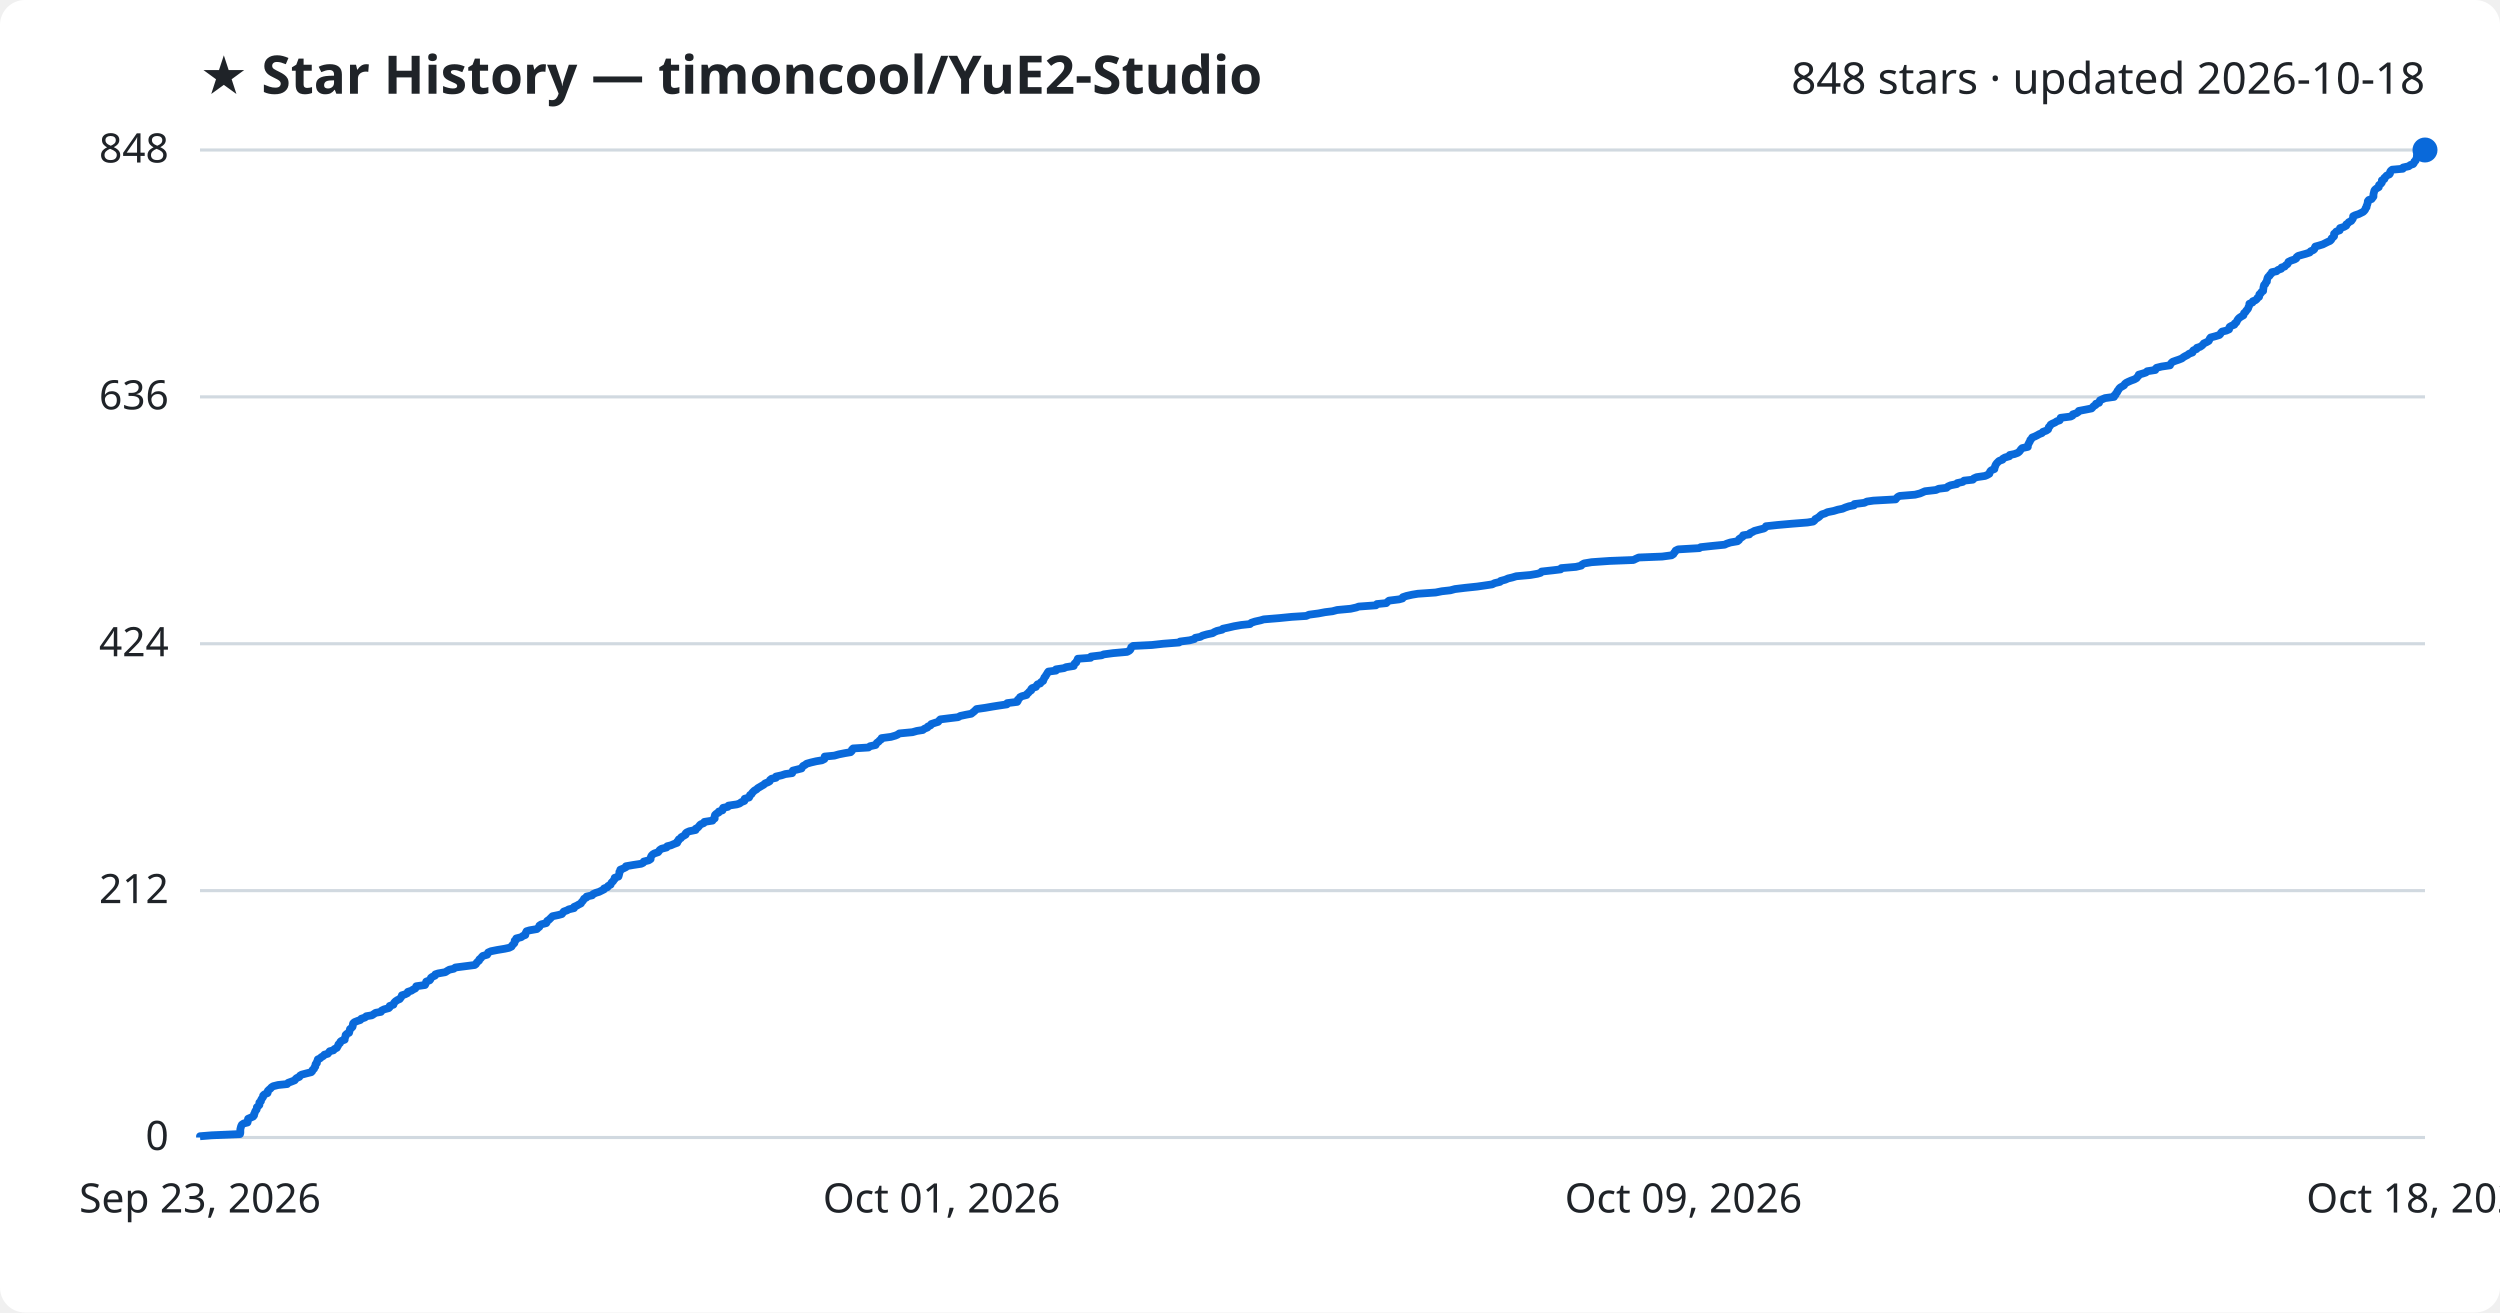
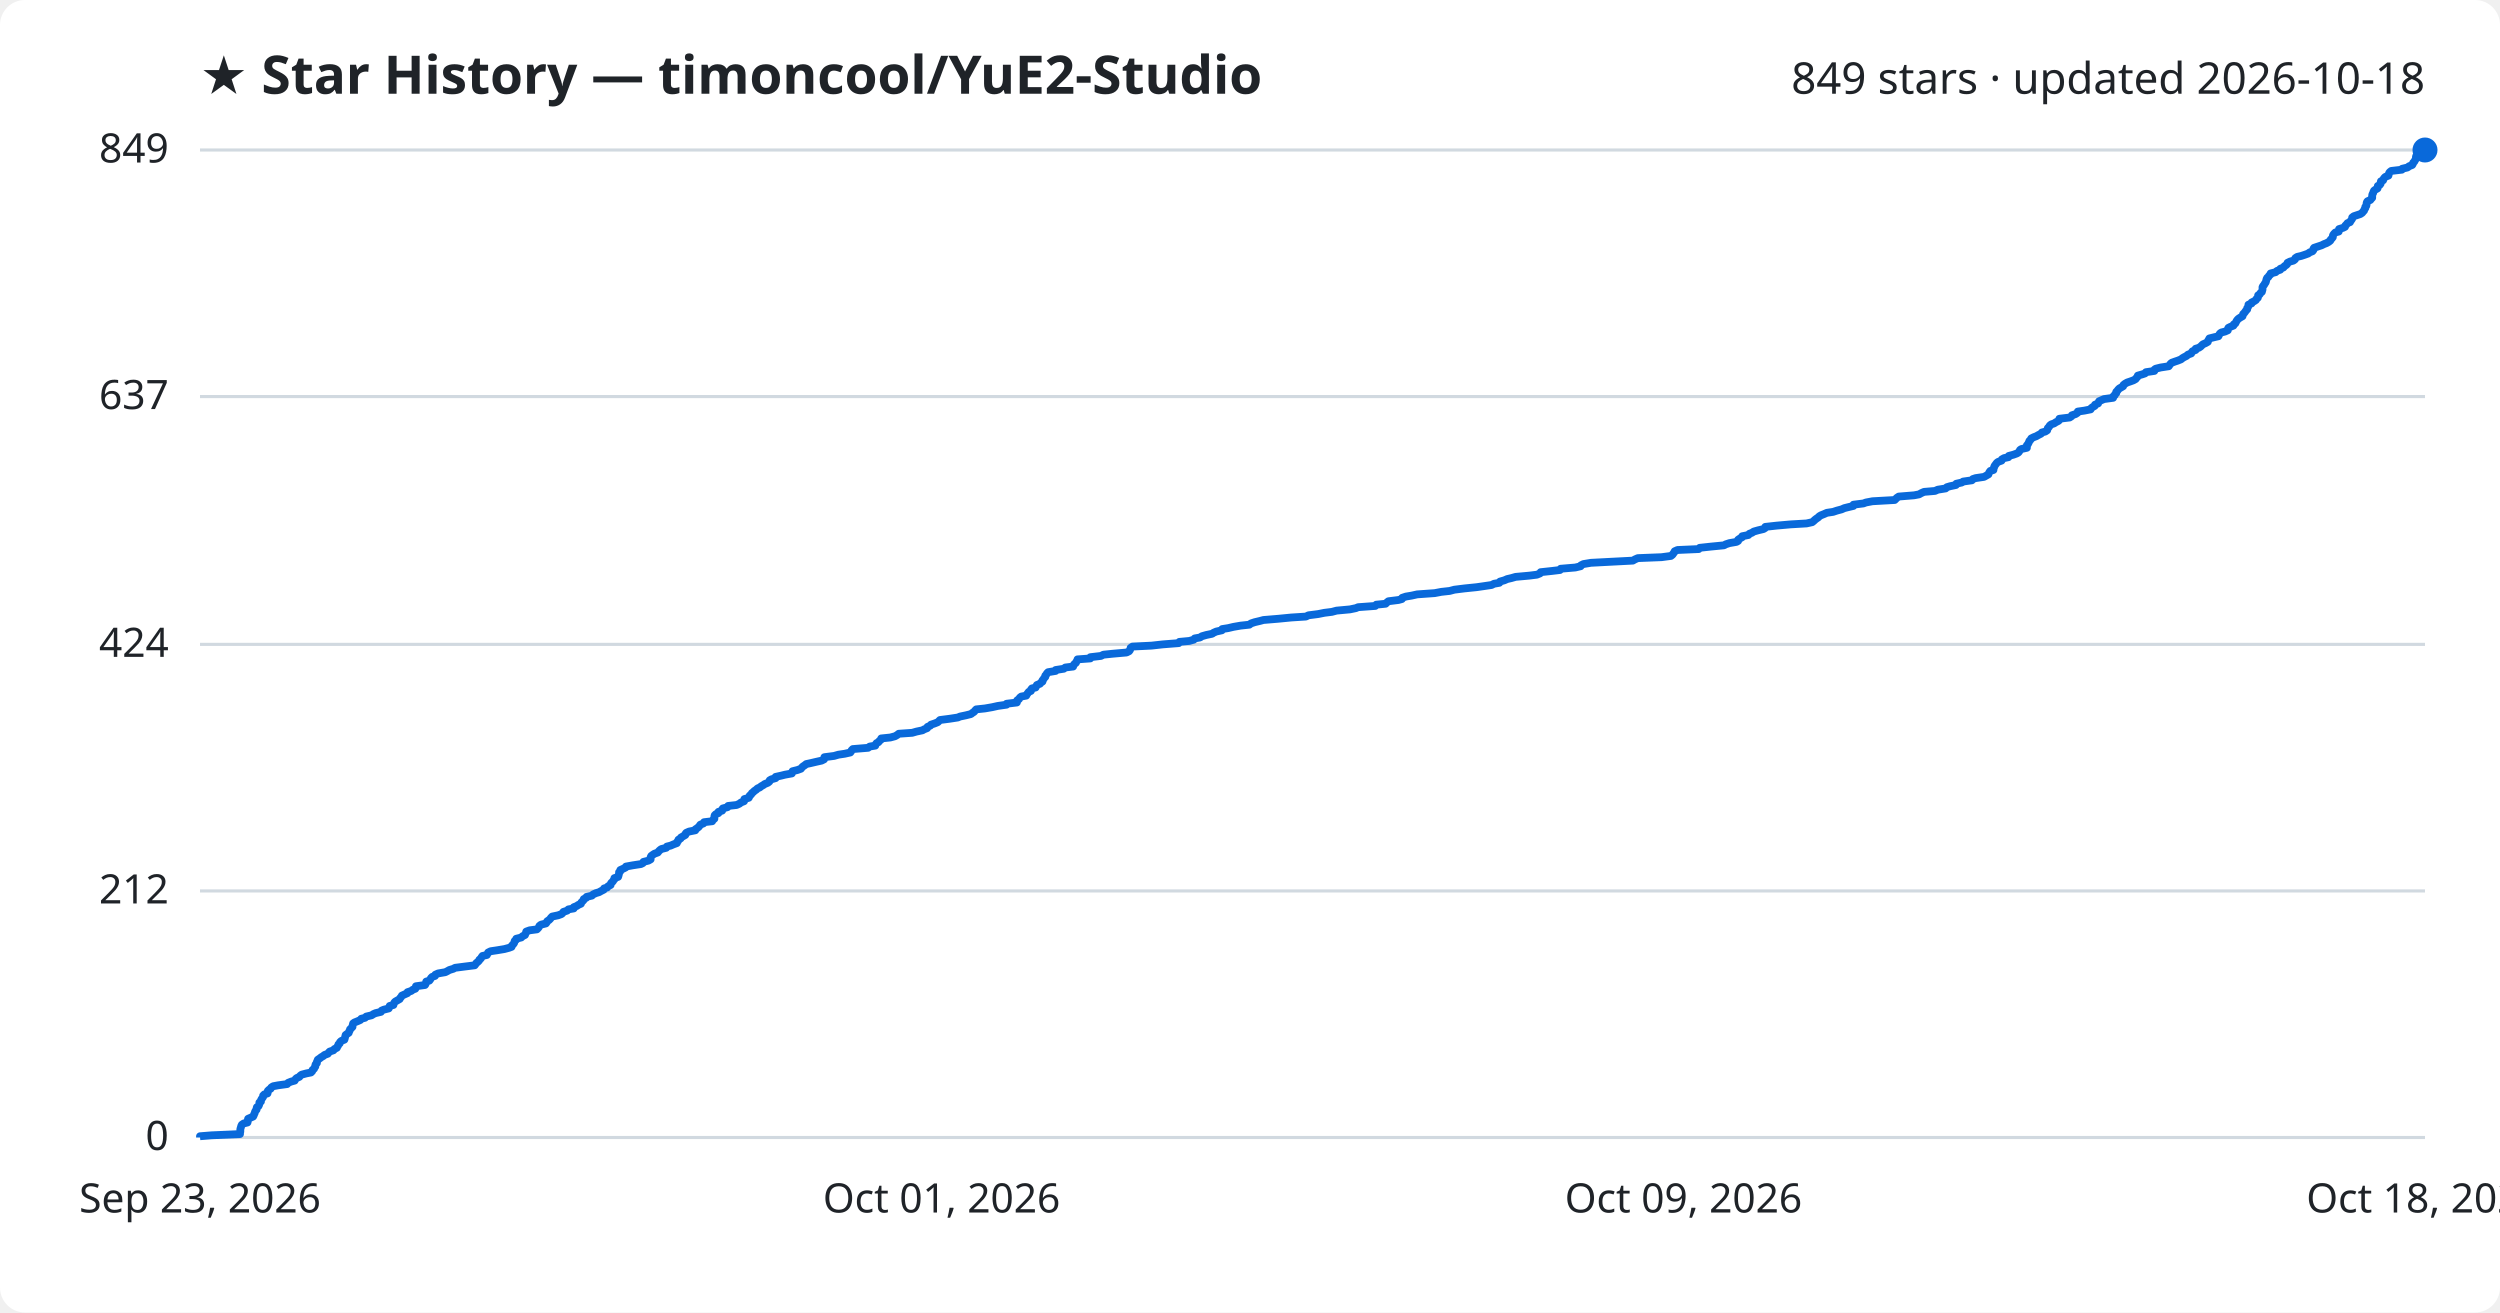
<svg xmlns="http://www.w3.org/2000/svg" viewBox="0 0 800 420" font-family="Segoe UI, sans-serif">
  <rect width="800" height="420" fill="#ffffff" rx="8" />
  <text x="64" y="30" fill="#1f2328" font-size="17" font-weight="700">★ Star History — timoncool/YuE2-Studio</text>
-   <text x="776" y="30" fill="#1f2328" font-size="14" text-anchor="end">848 stars · updated 2026-10-18</text>
+   <text x="776" y="30" fill="#1f2328" font-size="14" text-anchor="end">849 stars · updated 2026-10-18</text>
  <line x1="64" y1="364.0" x2="776" y2="364.0" stroke="#d1d9e0" stroke-width="1" />
  <text x="54" y="368.0" fill="#1f2328" font-size="13" text-anchor="end">0</text>
-   <line x1="64" y1="285.0" x2="776" y2="285.0" stroke="#d1d9e0" stroke-width="1" />
-   <text x="54" y="289.0" fill="#1f2328" font-size="13" text-anchor="end">212</text>
-   <line x1="64" y1="206.0" x2="776" y2="206.0" stroke="#d1d9e0" stroke-width="1" />
-   <text x="54" y="210.0" fill="#1f2328" font-size="13" text-anchor="end">424</text>
-   <line x1="64" y1="127.0" x2="776" y2="127.0" stroke="#d1d9e0" stroke-width="1" />
-   <text x="54" y="131.0" fill="#1f2328" font-size="13" text-anchor="end">636</text>
+   <line x1="64" y1="285.1" x2="776" y2="285.1" stroke="#d1d9e0" stroke-width="1" />
+   <text x="54" y="289.1" fill="#1f2328" font-size="13" text-anchor="end">212</text>
+   <line x1="64" y1="206.2" x2="776" y2="206.2" stroke="#d1d9e0" stroke-width="1" />
+   <text x="54" y="210.2" fill="#1f2328" font-size="13" text-anchor="end">424</text>
+   <line x1="64" y1="126.9" x2="776" y2="126.9" stroke="#d1d9e0" stroke-width="1" />
+   <text x="54" y="130.9" fill="#1f2328" font-size="13" text-anchor="end">637</text>
  <line x1="64" y1="48.0" x2="776" y2="48.0" stroke="#d1d9e0" stroke-width="1" />
-   <text x="54" y="52.0" fill="#1f2328" font-size="13" text-anchor="end">848</text>
-   <path d="M64.0,364.0 L64.0,363.6 L67.7,363.3 L76.8,362.9 L76.9,362.5 L76.9,362.1 L76.9,361.8 L76.9,361.4 L77.0,361.0 L77.1,360.6 L77.2,360.3 L77.4,359.9 L78.0,359.5 L79.2,359.2 L79.3,358.8 L79.3,358.4 L79.4,358.0 L80.1,357.7 L81.0,357.3 L81.3,356.9 L81.3,356.5 L81.5,356.2 L81.6,355.8 L81.8,355.4 L82.1,355.1 L82.2,354.7 L82.2,354.3 L82.7,353.9 L83.0,353.6 L83.0,353.2 L83.0,352.8 L83.5,352.4 L83.5,352.1 L83.7,351.7 L84.0,351.3 L84.2,351.0 L84.2,350.6 L84.6,350.2 L85.6,349.8 L85.7,349.5 L85.7,349.1 L86.1,348.7 L86.6,348.3 L86.8,348.0 L87.4,347.6 L89.0,347.2 L91.9,346.9 L92.2,346.5 L93.3,346.1 L94.3,345.7 L94.5,345.4 L94.9,345.0 L95.8,344.6 L96.0,344.2 L96.5,343.9 L98.0,343.5 L99.6,343.1 L99.9,342.8 L100.0,342.4 L100.5,342.0 L100.6,341.6 L100.9,341.3 L100.9,340.9 L101.0,340.5 L101.4,340.2 L101.4,339.8 L101.6,339.4 L101.7,339.0 L102.4,338.7 L102.8,338.3 L103.5,337.9 L103.8,337.5 L104.9,337.2 L105.2,336.8 L105.5,336.4 L106.7,336.1 L107.0,335.7 L107.8,335.3 L108.0,334.9 L108.2,334.6 L108.3,334.2 L108.8,333.8 L108.9,333.4 L109.2,333.1 L110.3,332.7 L110.3,332.3 L110.4,332.0 L110.6,331.6 L110.6,331.2 L111.0,330.8 L111.7,330.5 L111.8,330.1 L111.9,329.7 L112.0,329.3 L112.4,329.0 L112.8,328.6 L112.9,328.2 L112.9,327.9 L113.0,327.5 L113.4,327.1 L114.4,326.7 L115.3,326.4 L115.6,326.0 L116.8,325.6 L117.2,325.2 L119.0,324.9 L119.6,324.5 L120.2,324.1 L121.9,323.8 L122.1,323.4 L122.9,323.0 L124.4,322.6 L124.7,322.3 L124.7,321.9 L125.9,321.5 L126.0,321.1 L126.2,320.8 L126.6,320.4 L127.2,320.0 L127.9,319.7 L128.2,319.3 L128.5,318.9 L128.6,318.5 L129.6,318.2 L130.4,317.8 L130.5,317.4 L131.7,317.0 L132.1,316.7 L132.9,316.3 L133.1,315.9 L133.2,315.6 L136.0,315.2 L136.2,314.8 L136.3,314.4 L136.4,314.1 L137.5,313.7 L137.8,313.3 L137.9,312.9 L138.3,312.6 L139.2,312.2 L139.3,311.8 L140.2,311.5 L142.5,311.1 L143.1,310.7 L143.8,310.3 L145.2,310.0 L145.7,309.6 L148.8,309.2 L151.9,308.8 L152.3,308.5 L152.5,308.1 L152.9,307.7 L153.3,307.4 L153.4,307.0 L153.9,306.6 L154.2,306.2 L154.5,305.9 L155.9,305.5 L156.1,305.1 L156.2,304.8 L157.1,304.4 L159.1,304.0 L161.5,303.6 L162.9,303.3 L163.7,302.9 L163.9,302.5 L164.3,302.1 L164.6,301.8 L164.7,301.4 L164.7,301.0 L165.2,300.7 L165.2,300.3 L166.8,299.9 L167.3,299.5 L168.1,299.2 L168.1,298.8 L168.3,298.4 L168.5,298.0 L169.5,297.7 L171.8,297.3 L172.2,296.9 L172.6,296.6 L172.6,296.2 L173.2,295.8 L174.8,295.4 L175.0,295.1 L175.1,294.7 L175.7,294.3 L176.1,293.9 L176.4,293.6 L176.8,293.2 L178.7,292.8 L179.8,292.5 L180.1,292.1 L180.4,291.7 L181.5,291.3 L182.0,291.0 L183.7,290.6 L183.7,290.2 L184.6,289.8 L185.1,289.5 L185.9,289.1 L186.1,288.7 L186.4,288.4 L186.7,288.0 L186.9,287.6 L187.7,287.2 L187.7,286.9 L189.5,286.5 L189.8,286.1 L190.7,285.7 L191.7,285.4 L192.5,285.0 L193.3,284.6 L193.3,284.3 L194.4,283.9 L194.6,283.5 L195.4,283.1 L195.5,282.8 L195.7,282.4 L196.2,282.0 L196.4,281.6 L196.7,281.3 L196.7,280.9 L197.9,280.5 L198.0,280.2 L198.1,279.8 L198.2,279.4 L198.2,279.0 L198.5,278.7 L198.5,278.3 L199.5,277.9 L200.3,277.5 L200.3,277.2 L202.6,276.8 L205.2,276.4 L205.8,276.1 L206.0,275.7 L207.6,275.3 L208.2,274.9 L208.2,274.6 L208.3,274.2 L208.5,273.8 L208.9,273.4 L209.4,273.1 L210.6,272.7 L210.9,272.3 L211.1,272.0 L211.7,271.6 L213.3,271.2 L213.5,270.8 L214.7,270.5 L215.6,270.1 L216.7,269.7 L216.7,269.3 L217.1,269.0 L217.2,268.6 L217.9,268.2 L218.0,267.9 L218.7,267.5 L219.4,267.1 L219.4,266.7 L219.7,266.4 L220.6,266.0 L222.6,265.6 L222.6,265.2 L223.2,264.9 L223.6,264.5 L223.9,264.1 L224.2,263.8 L225.2,263.4 L225.4,263.0 L228.0,262.6 L228.1,262.3 L228.7,261.9 L228.7,261.5 L228.7,261.2 L228.8,260.8 L229.2,260.4 L230.0,260.0 L230.0,259.7 L231.2,259.3 L231.2,258.9 L231.4,258.5 L232.9,258.2 L233.1,257.8 L235.8,257.4 L236.7,257.1 L237.2,256.7 L238.2,256.3 L238.2,255.9 L238.3,255.6 L239.7,255.2 L239.9,254.8 L240.0,254.4 L240.5,254.1 L240.7,253.7 L241.1,253.3 L241.4,253.0 L242.1,252.6 L242.5,252.2 L243.2,251.8 L243.7,251.5 L244.4,251.1 L244.8,250.7 L245.8,250.3 L246.3,250.0 L246.4,249.6 L246.9,249.2 L248.3,248.9 L248.3,248.5 L250.1,248.1 L251.3,247.7 L253.5,247.4 L253.6,247.0 L253.7,246.6 L255.3,246.2 L256.5,245.9 L256.7,245.5 L257.0,245.1 L257.6,244.8 L258.1,244.4 L259.5,244.0 L261.2,243.6 L263.0,243.3 L263.8,242.9 L263.9,242.5 L263.9,242.1 L267.0,241.8 L268.4,241.4 L270.4,241.0 L272.2,240.7 L272.6,240.3 L272.6,239.9 L273.0,239.5 L277.9,239.2 L278.4,238.8 L280.2,238.4 L280.4,238.0 L280.6,237.7 L281.2,237.3 L281.5,236.9 L282.0,236.6 L282.1,236.2 L285.1,235.8 L286.5,235.4 L287.2,235.1 L287.8,234.7 L292.0,234.3 L293.4,233.9 L295.3,233.6 L295.8,233.2 L296.8,232.8 L296.9,232.5 L297.8,232.1 L298.0,231.7 L299.2,231.3 L300.2,231.0 L300.5,230.6 L300.9,230.2 L304.1,229.8 L306.6,229.5 L307.3,229.1 L309.2,228.7 L310.8,228.4 L311.3,228.0 L311.8,227.6 L312.2,227.2 L312.5,226.9 L315.3,226.5 L317.6,226.1 L319.5,225.8 L322.2,225.4 L322.3,225.0 L325.5,224.6 L325.7,224.3 L325.7,223.9 L326.2,223.5 L326.4,223.1 L327.0,222.8 L328.5,222.4 L328.7,222.0 L329.1,221.7 L329.4,221.3 L330.0,220.9 L330.0,220.5 L330.3,220.2 L331.5,219.8 L331.7,219.4 L332.0,219.0 L332.9,218.7 L333.1,218.3 L333.8,217.9 L333.8,217.6 L334.1,217.2 L334.2,216.8 L334.6,216.4 L334.7,216.1 L335.0,215.7 L335.2,215.3 L335.5,214.9 L337.9,214.6 L337.9,214.2 L340.5,213.8 L341.1,213.5 L343.6,213.1 L343.7,212.7 L343.9,212.3 L344.4,212.0 L344.5,211.6 L344.8,211.2 L344.9,210.8 L349.0,210.5 L349.1,210.1 L352.5,209.7 L353.2,209.4 L356.2,209.0 L360.7,208.6 L361.4,208.2 L361.7,207.9 L361.9,207.5 L362.0,207.1 L362.6,206.7 L368.6,206.4 L372.2,206.0 L377.3,205.6 L377.6,205.3 L380.7,204.9 L382.2,204.5 L382.5,204.1 L384.1,203.8 L384.8,203.4 L386.2,203.0 L388.1,202.6 L388.5,202.3 L389.4,201.9 L391.1,201.5 L391.3,201.2 L393.2,200.8 L394.9,200.4 L397.2,200.0 L400.0,199.7 L400.4,199.3 L401.6,198.9 L403.4,198.5 L404.4,198.2 L409.3,197.8 L413.3,197.4 L418.0,197.1 L418.9,196.7 L421.9,196.3 L424.0,195.9 L426.4,195.6 L427.9,195.2 L432.2,194.8 L434.0,194.4 L434.8,194.1 L440.3,193.7 L440.6,193.3 L443.6,193.0 L444.0,192.6 L444.5,192.2 L447.7,191.8 L448.8,191.5 L448.9,191.1 L450.1,190.7 L451.9,190.3 L453.7,190.0 L459.4,189.6 L461.4,189.2 L464.1,188.9 L465.6,188.5 L468.9,188.1 L472.7,187.7 L474.8,187.4 L477.5,187.0 L478.3,186.6 L480.0,186.2 L480.2,185.9 L481.7,185.5 L482.6,185.1 L483.9,184.8 L485.2,184.4 L489.7,184.0 L492.0,183.6 L493.0,183.3 L493.3,182.9 L496.9,182.5 L499.4,182.2 L499.6,181.8 L504.3,181.4 L506.0,181.0 L506.2,180.7 L506.9,180.3 L509.3,179.9 L515.0,179.5 L522.7,179.2 L523.5,178.8 L524.4,178.4 L531.9,178.1 L534.9,177.7 L535.5,177.3 L535.7,176.9 L536.0,176.6 L536.2,176.2 L537.0,175.8 L543.8,175.4 L544.2,175.1 L547.9,174.7 L551.9,174.3 L552.5,174.0 L553.7,173.6 L556.0,173.2 L556.5,172.8 L556.5,172.5 L557.1,172.1 L557.7,171.7 L557.8,171.3 L559.8,171.0 L560.0,170.6 L560.9,170.2 L561.4,169.9 L562.9,169.5 L564.5,169.1 L565.0,168.7 L565.1,168.4 L568.8,168.0 L573.3,167.6 L578.4,167.2 L580.2,166.9 L580.7,166.5 L580.9,166.1 L581.5,165.8 L582.1,165.4 L582.5,165.0 L583.0,164.6 L584.0,164.3 L584.8,163.9 L586.8,163.5 L588.1,163.1 L589.6,162.8 L590.5,162.4 L591.7,162.0 L593.3,161.7 L593.4,161.3 L596.6,160.9 L597.4,160.5 L599.5,160.2 L606.6,159.8 L606.9,159.4 L607.3,159.0 L607.9,158.7 L612.8,158.3 L614.4,157.9 L615.1,157.6 L616.0,157.2 L619.5,156.8 L620.4,156.4 L622.9,156.1 L623.3,155.7 L624.2,155.3 L626.2,154.9 L626.3,154.6 L628.1,154.2 L628.5,153.8 L631.3,153.5 L631.6,153.1 L632.5,152.7 L635.2,152.3 L635.9,152.0 L636.6,151.6 L636.7,151.2 L636.9,150.8 L637.2,150.5 L638.2,150.1 L638.2,149.7 L638.4,149.4 L638.5,149.0 L638.7,148.6 L639.0,148.2 L639.3,147.9 L639.7,147.5 L640.8,147.1 L640.9,146.8 L641.6,146.4 L643.0,146.0 L643.1,145.6 L644.6,145.3 L645.7,144.9 L646.2,144.5 L646.5,144.1 L646.7,143.8 L647.1,143.4 L648.9,143.0 L648.9,142.7 L649.0,142.3 L649.2,141.9 L649.4,141.5 L649.6,141.2 L649.7,140.8 L650.1,140.4 L650.3,140.0 L651.1,139.7 L651.9,139.3 L652.6,138.9 L653.4,138.6 L653.7,138.2 L654.8,137.8 L655.4,137.4 L655.5,137.1 L655.6,136.7 L656.0,136.3 L656.2,135.9 L656.7,135.6 L657.6,135.2 L658.2,134.8 L659.1,134.5 L659.3,134.1 L659.4,133.7 L662.6,133.3 L663.2,133.0 L663.3,132.6 L664.5,132.2 L665.1,131.8 L665.2,131.5 L667.3,131.1 L669.3,130.7 L669.6,130.4 L669.9,130.0 L670.6,129.6 L670.7,129.2 L671.7,128.9 L671.8,128.5 L672.0,128.1 L672.9,127.7 L673.6,127.4 L676.5,127.0 L676.5,126.6 L677.0,126.3 L677.1,125.9 L677.5,125.5 L677.6,125.1 L677.9,124.8 L678.1,124.4 L678.5,124.0 L679.2,123.6 L679.7,123.3 L679.9,122.9 L680.4,122.5 L681.0,122.2 L681.9,121.8 L683.0,121.4 L683.7,121.0 L683.9,120.7 L684.3,120.3 L684.4,119.9 L685.8,119.5 L686.7,119.2 L687.1,118.8 L689.7,118.4 L689.7,118.1 L690.1,117.7 L691.7,117.3 L694.4,116.9 L694.5,116.6 L694.8,116.2 L695.2,115.8 L696.3,115.4 L697.2,115.1 L698.2,114.7 L698.7,114.3 L699.2,114.0 L700.0,113.6 L700.5,113.2 L701.6,112.8 L701.6,112.5 L701.9,112.1 L702.9,111.7 L703.0,111.3 L704.0,111.0 L704.6,110.6 L705.0,110.2 L705.2,109.9 L706.1,109.5 L706.8,109.1 L707.0,108.7 L707.1,108.4 L707.4,108.0 L708.9,107.6 L710.2,107.2 L710.5,106.9 L710.7,106.5 L711.1,106.1 L712.4,105.8 L713.3,105.4 L713.3,105.0 L713.5,104.6 L714.0,104.3 L715.0,103.9 L715.1,103.5 L715.6,103.2 L715.8,102.8 L716.0,102.4 L716.3,102.0 L716.6,101.7 L717.2,101.3 L717.9,100.9 L718.0,100.5 L718.1,100.2 L718.6,99.8 L718.8,99.4 L719.1,99.1 L719.4,98.7 L719.5,98.3 L719.7,97.9 L719.8,97.6 L719.8,97.2 L720.8,96.8 L720.9,96.4 L721.7,96.1 L722.2,95.7 L722.4,95.3 L722.9,95.0 L723.0,94.6 L723.0,94.2 L723.5,93.8 L723.6,93.5 L724.2,93.1 L724.2,92.7 L724.3,92.3 L724.3,92.0 L724.4,91.6 L724.5,91.2 L724.9,90.9 L725.0,90.5 L725.4,90.1 L725.4,89.7 L725.5,89.4 L725.6,89.0 L725.8,88.6 L726.3,88.2 L726.4,87.9 L726.9,87.5 L727.0,87.1 L728.5,86.8 L728.9,86.4 L730.0,86.0 L730.1,85.6 L731.1,85.3 L731.4,84.9 L732.0,84.5 L732.2,84.1 L732.3,83.8 L733.1,83.4 L734.3,83.0 L734.8,82.7 L734.9,82.3 L735.4,81.9 L736.8,81.5 L737.9,81.2 L739.1,80.8 L739.4,80.4 L740.3,80.0 L740.6,79.7 L740.7,79.3 L740.9,78.9 L742.0,78.6 L743.3,78.2 L744.1,77.8 L744.9,77.4 L745.6,77.1 L746.0,76.7 L746.1,76.3 L746.6,75.9 L746.9,75.6 L746.9,75.2 L746.9,74.8 L747.3,74.5 L747.6,74.1 L748.7,73.7 L748.8,73.3 L748.8,73.0 L750.1,72.6 L750.8,72.2 L750.8,71.8 L751.3,71.5 L751.6,71.1 L752.4,70.7 L752.6,70.4 L752.9,70.0 L753.0,69.6 L753.0,69.2 L753.6,68.9 L754.8,68.5 L755.6,68.1 L756.2,67.8 L756.6,67.4 L756.9,67.0 L757.0,66.6 L757.3,66.3 L757.3,65.9 L757.5,65.5 L757.6,65.1 L757.7,64.8 L757.7,64.4 L758.0,64.0 L758.9,63.7 L759.2,63.3 L759.5,62.9 L759.5,62.5 L759.5,62.2 L759.6,61.8 L759.7,61.4 L759.8,61.0 L760.0,60.7 L760.5,60.3 L761.2,59.9 L761.2,59.6 L761.3,59.2 L761.9,58.8 L762.2,58.4 L762.2,58.1 L762.2,57.7 L763.0,57.3 L763.0,56.9 L763.4,56.6 L763.7,56.2 L764.6,55.8 L764.8,55.5 L764.8,55.1 L765.0,54.7 L765.5,54.3 L768.9,54.0 L769.0,53.6 L770.8,53.2 L771.3,52.8 L772.2,52.5 L772.5,52.1 L772.6,51.7 L773.0,51.4 L773.1,51.0 L773.4,50.6 L773.4,50.2 L773.4,49.9 L773.5,49.5 L773.7,49.1 L774.6,48.7 L774.8,48.4 L776.0,48.0 L776.0,48.0" fill="none" stroke="#0969da" stroke-width="2.5" stroke-linejoin="round" />
+   <text x="54" y="52.0" fill="#1f2328" font-size="13" text-anchor="end">849</text>
+   <path d="M64.0,364.0 L64.0,363.6 L67.7,363.3 L76.8,362.9 L76.8,362.5 L76.9,362.1 L76.9,361.8 L76.9,361.4 L77.0,361.0 L77.1,360.7 L77.2,360.3 L77.4,359.9 L78.0,359.5 L79.2,359.2 L79.3,358.8 L79.3,358.4 L79.4,358.0 L80.1,357.7 L81.0,357.3 L81.2,356.9 L81.3,356.6 L81.5,356.2 L81.6,355.8 L81.8,355.4 L82.1,355.1 L82.1,354.7 L82.2,354.3 L82.7,354.0 L82.9,353.6 L83.0,353.2 L83.0,352.8 L83.5,352.5 L83.5,352.1 L83.7,351.7 L84.0,351.3 L84.2,351.0 L84.2,350.6 L84.6,350.2 L85.6,349.9 L85.7,349.5 L85.7,349.1 L86.1,348.7 L86.6,348.4 L86.8,348.0 L87.4,347.6 L89.0,347.3 L91.9,346.9 L92.2,346.5 L93.2,346.1 L94.3,345.8 L94.5,345.4 L94.9,345.0 L95.8,344.6 L96.0,344.3 L96.5,343.9 L98.0,343.5 L99.5,343.2 L99.9,342.8 L100.0,342.4 L100.5,342.0 L100.6,341.7 L100.9,341.3 L100.9,340.9 L101.0,340.6 L101.4,340.2 L101.4,339.8 L101.6,339.4 L101.7,339.1 L102.3,338.7 L102.8,338.3 L103.5,337.9 L103.8,337.6 L104.9,337.2 L105.2,336.8 L105.5,336.5 L106.7,336.1 L107.0,335.7 L107.8,335.3 L107.9,335.0 L108.2,334.6 L108.3,334.2 L108.7,333.9 L108.8,333.5 L109.2,333.1 L110.2,332.7 L110.3,332.4 L110.4,332.0 L110.5,331.6 L110.6,331.2 L111.0,330.9 L111.6,330.5 L111.7,330.1 L111.9,329.8 L112.0,329.4 L112.4,329.0 L112.8,328.6 L112.8,328.3 L112.9,327.9 L113.0,327.5 L113.4,327.2 L114.4,326.8 L115.3,326.4 L115.6,326.0 L116.8,325.7 L117.2,325.3 L118.9,324.9 L119.5,324.5 L120.2,324.2 L121.9,323.8 L122.1,323.4 L122.8,323.1 L124.4,322.7 L124.6,322.3 L124.7,321.9 L125.9,321.6 L126.0,321.2 L126.2,320.8 L126.5,320.5 L127.2,320.1 L127.9,319.7 L128.1,319.3 L128.4,319.0 L128.6,318.6 L129.5,318.2 L130.4,317.8 L130.4,317.5 L131.6,317.1 L132.1,316.7 L132.9,316.4 L133.1,316.0 L133.1,315.6 L136.0,315.2 L136.2,314.9 L136.3,314.5 L136.4,314.1 L137.4,313.8 L137.7,313.4 L137.9,313.0 L138.3,312.6 L139.2,312.3 L139.3,311.9 L140.2,311.5 L142.5,311.1 L143.1,310.8 L143.8,310.4 L145.1,310.0 L145.6,309.7 L148.7,309.3 L151.9,308.9 L152.2,308.5 L152.4,308.2 L152.9,307.8 L153.3,307.4 L153.4,307.1 L153.9,306.7 L154.1,306.3 L154.4,305.9 L155.8,305.6 L156.0,305.2 L156.2,304.8 L157.0,304.4 L159.0,304.1 L161.4,303.7 L162.9,303.3 L163.7,303.0 L163.8,302.6 L164.2,302.2 L164.5,301.8 L164.6,301.5 L164.7,301.1 L165.2,300.7 L165.2,300.4 L166.8,300.0 L167.2,299.6 L168.0,299.2 L168.1,298.9 L168.3,298.5 L168.4,298.1 L169.5,297.7 L171.8,297.4 L172.2,297.0 L172.5,296.6 L172.6,296.3 L173.1,295.9 L174.7,295.5 L175.0,295.1 L175.1,294.8 L175.7,294.4 L176.1,294.0 L176.3,293.7 L176.7,293.3 L178.6,292.9 L179.7,292.5 L180.0,292.2 L180.3,291.8 L181.5,291.4 L181.9,291.0 L183.6,290.7 L183.6,290.3 L184.6,289.9 L185.0,289.6 L185.9,289.2 L186.0,288.8 L186.4,288.4 L186.7,288.1 L186.8,287.7 L187.6,287.3 L187.7,287.0 L189.4,286.6 L189.8,286.2 L190.7,285.8 L191.7,285.5 L192.4,285.1 L193.2,284.7 L193.3,284.3 L194.3,284.0 L194.6,283.6 L195.4,283.2 L195.4,282.9 L195.6,282.5 L196.1,282.1 L196.3,281.7 L196.6,281.4 L196.6,281.0 L197.8,280.6 L197.9,280.3 L198.0,279.9 L198.1,279.5 L198.1,279.1 L198.5,278.8 L198.5,278.4 L199.4,278.0 L200.2,277.6 L200.3,277.3 L202.5,276.9 L205.1,276.5 L205.7,276.2 L205.9,275.8 L207.5,275.4 L208.2,275.0 L208.2,274.7 L208.2,274.3 L208.4,273.9 L208.8,273.6 L209.4,273.2 L210.5,272.8 L210.8,272.4 L211.1,272.1 L211.6,271.7 L213.2,271.3 L213.4,270.9 L214.6,270.6 L215.5,270.2 L216.6,269.8 L216.6,269.5 L217.0,269.1 L217.1,268.7 L217.8,268.3 L217.9,268.0 L218.6,267.6 L219.3,267.2 L219.3,266.9 L219.6,266.5 L220.5,266.1 L222.5,265.7 L222.5,265.4 L223.1,265.0 L223.6,264.6 L223.9,264.2 L224.1,263.9 L225.1,263.5 L225.3,263.1 L227.9,262.8 L228.1,262.4 L228.6,262.0 L228.6,261.6 L228.6,261.3 L228.7,260.9 L229.1,260.5 L229.9,260.2 L229.9,259.8 L231.1,259.4 L231.1,259.0 L231.3,258.7 L232.8,258.3 L233.0,257.9 L235.7,257.6 L236.6,257.2 L237.1,256.8 L238.1,256.4 L238.1,256.1 L238.2,255.7 L239.6,255.3 L239.8,254.9 L239.9,254.6 L240.4,254.2 L240.6,253.8 L241.0,253.5 L241.4,253.1 L242.0,252.7 L242.4,252.3 L243.1,252.0 L243.6,251.6 L244.3,251.2 L244.7,250.9 L245.7,250.5 L246.2,250.1 L246.3,249.7 L246.8,249.4 L248.2,249.0 L248.2,248.6 L250.0,248.2 L251.2,247.9 L253.4,247.5 L253.5,247.1 L253.6,246.8 L255.2,246.4 L256.3,246.0 L256.6,245.6 L256.9,245.3 L257.5,244.9 L258.0,244.5 L259.4,244.2 L261.1,243.8 L262.9,243.4 L263.7,243.0 L263.8,242.7 L263.8,242.3 L266.9,241.9 L268.3,241.5 L270.3,241.2 L272.1,240.8 L272.4,240.4 L272.5,240.1 L272.9,239.7 L277.8,239.3 L278.3,238.9 L280.1,238.6 L280.2,238.2 L280.5,237.8 L281.1,237.5 L281.4,237.1 L281.9,236.7 L282.0,236.3 L284.9,236.0 L286.4,235.6 L287.1,235.2 L287.6,234.8 L291.9,234.5 L293.3,234.1 L295.2,233.7 L295.7,233.4 L296.7,233.0 L296.8,232.6 L297.7,232.2 L297.9,231.9 L299.1,231.5 L300.1,231.1 L300.4,230.8 L300.8,230.4 L303.9,230.0 L306.5,229.6 L307.2,229.3 L309.1,228.9 L310.7,228.5 L311.2,228.1 L311.7,227.8 L312.0,227.4 L312.4,227.0 L315.2,226.7 L317.5,226.3 L319.3,225.9 L322.1,225.5 L322.1,225.2 L325.4,224.8 L325.5,224.4 L325.5,224.1 L326.1,223.7 L326.3,223.3 L326.8,222.9 L328.4,222.6 L328.6,222.2 L328.9,221.8 L329.2,221.4 L329.9,221.1 L329.9,220.7 L330.2,220.3 L331.4,220.0 L331.6,219.6 L331.8,219.2 L332.8,218.8 L333.0,218.5 L333.6,218.1 L333.6,217.7 L333.9,217.4 L334.1,217.0 L334.5,216.6 L334.5,216.2 L334.8,215.9 L335.0,215.5 L335.4,215.1 L337.8,214.7 L337.8,214.4 L340.4,214.0 L340.9,213.6 L343.4,213.3 L343.5,212.9 L343.8,212.5 L344.3,212.1 L344.4,211.8 L344.7,211.4 L344.8,211.0 L348.9,210.7 L348.9,210.3 L352.3,209.9 L353.1,209.5 L356.0,209.2 L360.5,208.8 L361.3,208.4 L361.6,208.0 L361.7,207.7 L361.8,207.3 L362.4,206.9 L368.5,206.6 L372.1,206.2 L377.2,205.8 L377.4,205.4 L380.6,205.1 L382.0,204.7 L382.3,204.3 L384.0,204.0 L384.6,203.6 L386.0,203.2 L387.9,202.8 L388.3,202.5 L389.2,202.1 L391.0,201.7 L391.1,201.3 L393.0,201.0 L394.7,200.6 L397.0,200.2 L399.8,199.9 L400.3,199.5 L401.5,199.1 L403.2,198.7 L404.3,198.4 L409.1,198.0 L413.2,197.6 L417.9,197.3 L418.7,196.9 L421.8,196.5 L423.8,196.1 L426.2,195.8 L427.7,195.4 L432.0,195.0 L433.9,194.6 L434.6,194.3 L440.1,193.9 L440.4,193.5 L443.4,193.2 L443.8,192.8 L444.3,192.4 L447.5,192.0 L448.6,191.7 L448.7,191.3 L449.9,190.9 L451.7,190.6 L453.5,190.2 L459.1,189.8 L461.2,189.4 L463.9,189.1 L465.4,188.7 L468.6,188.3 L472.5,187.9 L474.6,187.6 L477.3,187.2 L478.1,186.8 L479.8,186.5 L480.0,186.1 L481.4,185.7 L482.3,185.3 L483.6,185.0 L485.0,184.6 L489.4,184.2 L491.8,183.9 L492.8,183.5 L493.0,183.1 L496.7,182.7 L499.2,182.4 L499.4,182.0 L504.1,181.6 L505.8,181.2 L505.9,180.9 L506.7,180.5 L509.1,180.1 L514.8,179.8 L522.5,179.4 L523.2,179.0 L524.1,178.6 L531.7,178.3 L534.7,177.9 L535.2,177.5 L535.4,177.2 L535.7,176.8 L535.9,176.4 L536.8,176.0 L543.6,175.7 L543.9,175.3 L547.6,174.9 L551.7,174.5 L552.2,174.2 L553.4,173.8 L555.7,173.4 L556.2,173.1 L556.2,172.7 L556.8,172.3 L557.5,171.9 L557.5,171.6 L559.5,171.2 L559.8,170.8 L560.6,170.5 L561.2,170.1 L562.6,169.7 L564.3,169.3 L564.8,169.0 L564.9,168.6 L568.5,168.2 L573.0,167.8 L578.1,167.5 L579.9,167.1 L580.4,166.7 L580.7,166.4 L581.2,166.0 L581.8,165.6 L582.2,165.2 L582.7,164.9 L583.7,164.5 L584.6,164.1 L586.6,163.8 L587.8,163.4 L589.3,163.0 L590.2,162.6 L591.4,162.3 L593.1,161.9 L593.1,161.5 L596.3,161.1 L597.1,160.8 L599.2,160.4 L606.3,160.0 L606.6,159.7 L607.0,159.3 L607.6,158.9 L612.5,158.5 L614.1,158.2 L614.8,157.8 L615.7,157.4 L619.2,157.1 L620.1,156.7 L622.6,156.3 L623.0,155.9 L624.0,155.6 L625.9,155.2 L626.0,154.8 L627.8,154.4 L628.2,154.1 L631.0,153.7 L631.3,153.3 L632.2,153.0 L634.9,152.6 L635.6,152.2 L636.3,151.8 L636.4,151.5 L636.6,151.1 L636.9,150.7 L637.9,150.4 L637.9,150.0 L638.1,149.6 L638.2,149.2 L638.4,148.9 L638.7,148.5 L639.0,148.1 L639.4,147.8 L640.5,147.4 L640.6,147.0 L641.3,146.6 L642.7,146.3 L642.8,145.9 L644.3,145.5 L645.4,145.1 L645.9,144.8 L646.2,144.4 L646.4,144.0 L646.8,143.7 L648.6,143.3 L648.6,142.9 L648.6,142.5 L648.9,142.2 L649.1,141.8 L649.3,141.4 L649.4,141.1 L649.8,140.7 L650.0,140.3 L650.8,139.9 L651.6,139.6 L652.3,139.2 L653.1,138.8 L653.4,138.4 L654.5,138.1 L655.1,137.7 L655.2,137.3 L655.3,137.0 L655.7,136.6 L655.9,136.2 L656.4,135.8 L657.3,135.5 L657.9,135.1 L658.7,134.7 L659.0,134.4 L659.0,134.0 L662.3,133.6 L662.9,133.2 L663.0,132.9 L664.2,132.5 L664.8,132.1 L664.9,131.7 L667.0,131.4 L669.0,131.0 L669.2,130.6 L669.6,130.3 L670.3,129.9 L670.4,129.5 L671.4,129.1 L671.5,128.8 L671.7,128.4 L672.6,128.0 L673.3,127.7 L676.2,127.3 L676.2,126.9 L676.7,126.5 L676.8,126.2 L677.2,125.8 L677.2,125.4 L677.6,125.0 L677.8,124.7 L678.2,124.3 L678.9,123.9 L679.4,123.6 L679.5,123.2 L680.0,122.8 L680.7,122.4 L681.6,122.1 L682.7,121.7 L683.4,121.3 L683.6,121.0 L684.0,120.6 L684.1,120.2 L685.5,119.8 L686.4,119.5 L686.7,119.1 L689.4,118.7 L689.4,118.3 L689.8,118.0 L691.4,117.6 L694.0,117.2 L694.2,116.9 L694.5,116.5 L694.9,116.1 L696.0,115.7 L696.9,115.4 L697.9,115.0 L698.4,114.6 L698.9,114.3 L699.7,113.9 L700.1,113.5 L701.2,113.1 L701.3,112.8 L701.6,112.4 L702.6,112.0 L702.6,111.6 L703.6,111.3 L704.2,110.9 L704.6,110.5 L704.9,110.2 L705.8,109.8 L706.5,109.4 L706.6,109.0 L706.8,108.7 L707.0,108.3 L708.6,107.9 L709.9,107.6 L710.1,107.2 L710.3,106.8 L710.8,106.4 L712.0,106.1 L712.9,105.7 L712.9,105.3 L713.1,104.9 L713.7,104.6 L714.7,104.2 L714.8,103.8 L715.3,103.5 L715.5,103.1 L715.7,102.7 L716.0,102.3 L716.3,102.0 L716.9,101.6 L717.6,101.2 L717.7,100.9 L717.8,100.5 L718.2,100.1 L718.5,99.7 L718.7,99.4 L719.1,99.0 L719.1,98.6 L719.4,98.2 L719.5,97.9 L719.5,97.5 L720.5,97.1 L720.5,96.8 L721.3,96.4 L721.9,96.0 L722.1,95.6 L722.5,95.3 L722.6,94.9 L722.6,94.5 L723.1,94.2 L723.3,93.8 L723.8,93.4 L723.9,93.0 L724.0,92.7 L724.0,92.3 L724.0,91.9 L724.2,91.5 L724.5,91.2 L724.7,90.8 L725.0,90.4 L725.1,90.1 L725.2,89.7 L725.3,89.3 L725.5,88.9 L725.9,88.6 L726.1,88.2 L726.6,87.8 L726.6,87.5 L728.2,87.1 L728.6,86.7 L729.7,86.3 L729.7,86.0 L730.7,85.6 L731.0,85.2 L731.6,84.8 L731.9,84.5 L732.0,84.1 L732.8,83.7 L733.9,83.4 L734.4,83.0 L734.5,82.6 L735.1,82.2 L736.4,81.9 L737.6,81.5 L738.7,81.1 L739.0,80.8 L740.0,80.4 L740.3,80.0 L740.3,79.6 L740.5,79.3 L741.7,78.9 L742.9,78.5 L743.7,78.1 L744.5,77.8 L745.2,77.4 L745.7,77.0 L745.8,76.7 L746.2,76.3 L746.5,75.9 L746.5,75.5 L746.6,75.2 L746.9,74.8 L747.3,74.4 L748.4,74.1 L748.4,73.7 L748.5,73.3 L749.8,72.9 L750.4,72.6 L750.5,72.2 L750.9,71.8 L751.2,71.4 L752.0,71.1 L752.2,70.7 L752.5,70.3 L752.7,70.0 L752.7,69.6 L753.2,69.2 L754.4,68.8 L755.3,68.5 L755.9,68.1 L756.2,67.7 L756.5,67.4 L756.6,67.0 L756.9,66.6 L756.9,66.2 L757.2,65.9 L757.3,65.5 L757.3,65.1 L757.4,64.7 L757.6,64.4 L758.5,64.0 L758.8,63.6 L759.1,63.3 L759.1,62.9 L759.1,62.5 L759.2,62.1 L759.4,61.8 L759.5,61.4 L759.7,61.0 L760.1,60.7 L760.8,60.3 L760.9,59.9 L760.9,59.5 L761.5,59.2 L761.8,58.8 L761.8,58.4 L761.9,58.0 L762.6,57.7 L762.7,57.3 L763.0,56.9 L763.3,56.6 L764.3,56.2 L764.4,55.8 L764.5,55.4 L764.7,55.1 L765.2,54.7 L768.6,54.3 L768.7,54.0 L770.4,53.6 L770.9,53.2 L771.9,52.8 L772.1,52.5 L772.2,52.1 L772.6,51.7 L772.8,51.3 L773.0,51.0 L773.1,50.6 L773.1,50.2 L773.2,49.9 L773.4,49.5 L774.2,49.1 L774.5,48.7 L775.6,48.4 L776.0,48.0 L776.0,48.0" fill="none" stroke="#0969da" stroke-width="2.5" stroke-linejoin="round" />
  <circle cx="776.0" cy="48.0" r="4" fill="#0969da" />
  <text x="64.0" y="388" fill="#1f2328" font-size="13" text-anchor="middle">Sep 23, 2026</text>
  <text x="301.3" y="388" fill="#1f2328" font-size="13" text-anchor="middle">Oct 01, 2026</text>
  <text x="538.7" y="388" fill="#1f2328" font-size="13" text-anchor="middle">Oct 09, 2026</text>
  <text x="776.0" y="388" fill="#1f2328" font-size="13" text-anchor="middle">Oct 18, 2026</text>
</svg>
